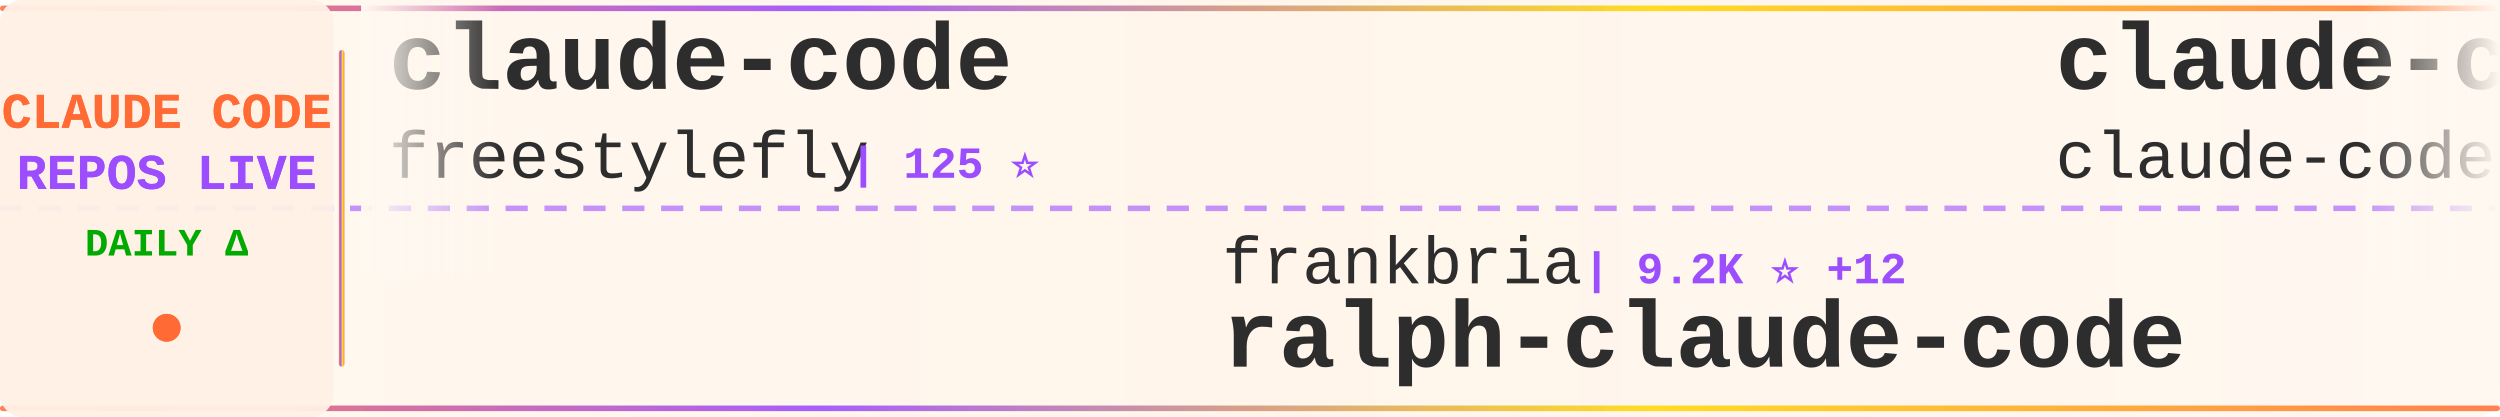
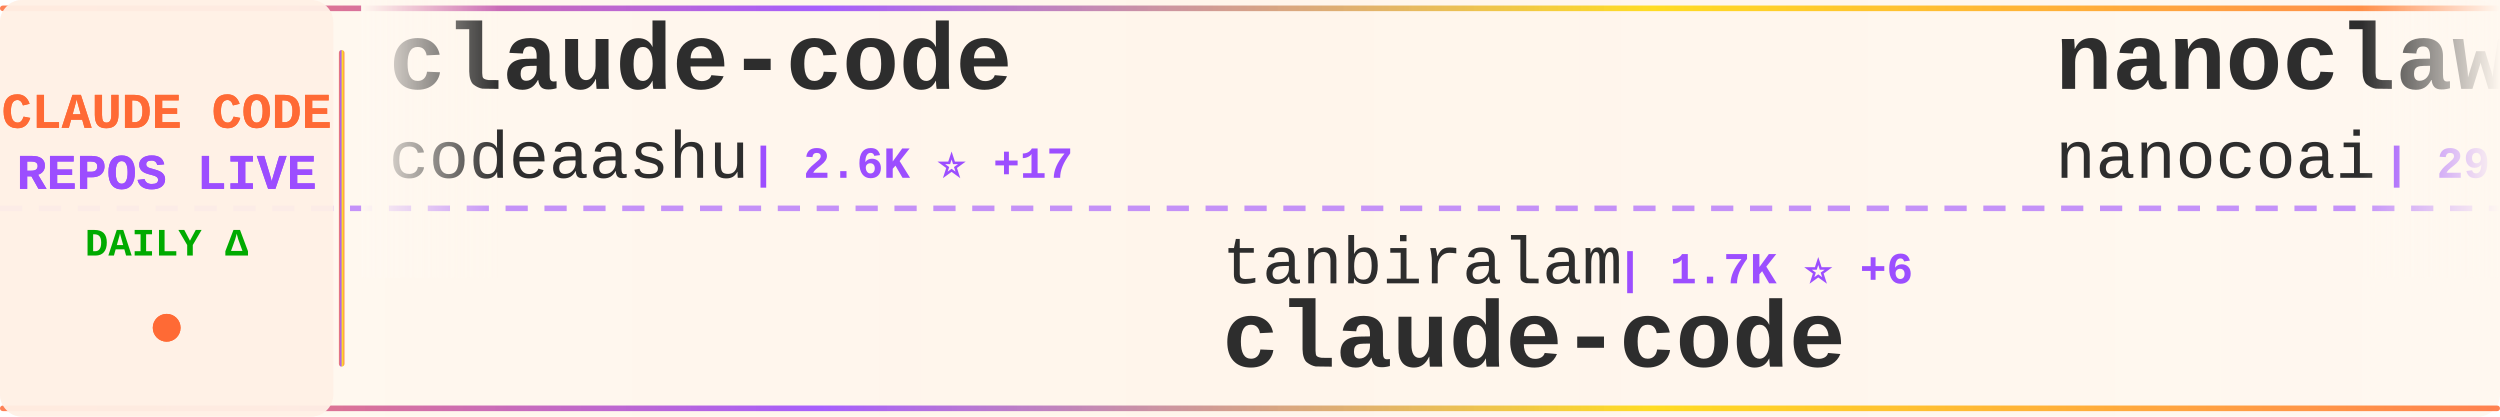
<svg xmlns="http://www.w3.org/2000/svg" width="900" height="150">
  <defs>
    <linearGradient id="tickerBg" x1="0%" y1="0%" x2="100%" y2="0%">
      <stop offset="0%" style="stop-color:#fff8f0;stop-opacity:0.98" />
      <stop offset="50%" style="stop-color:#fff5eb;stop-opacity:1" />
      <stop offset="100%" style="stop-color:#fff8f0;stop-opacity:0.98" />
    </linearGradient>
    <linearGradient id="borderGrad" x1="0%" y1="0%" x2="100%" y2="0%">
      <stop offset="0%" style="stop-color:#FF6B35;stop-opacity:0.85">
        <animate attributeName="stop-opacity" values="0.85;1;0.85" dur="2s" repeatCount="indefinite" />
      </stop>
      <stop offset="33%" style="stop-color:#9C4EFF;stop-opacity:0.9">
        <animate attributeName="stop-opacity" values="0.9;1;0.9" dur="2.2s" repeatCount="indefinite" />
      </stop>
      <stop offset="66%" style="stop-color:#FFD700;stop-opacity:0.85">
        <animate attributeName="stop-opacity" values="0.85;1;0.85" dur="1.8s" repeatCount="indefinite" />
      </stop>
      <stop offset="100%" style="stop-color:#FF6B35;stop-opacity:0.85">
        <animate attributeName="stop-opacity" values="0.85;1;0.85" dur="2s" repeatCount="indefinite" />
      </stop>
    </linearGradient>
    <filter id="textGlow">
      <feGaussianBlur stdDeviation="0.15" result="coloredBlur" />
      <feMerge>
        <feMergeNode in="coloredBlur" />
        <feMergeNode in="SourceGraphic" />
      </feMerge>
    </filter>
    <filter id="metricGlow">
      <feGaussianBlur stdDeviation="0.2" result="coloredBlur" />
      <feMerge>
        <feMergeNode in="coloredBlur" />
        <feMergeNode in="SourceGraphic" />
      </feMerge>
    </filter>
    <linearGradient id="leftFade" x1="0%" y1="0%" x2="100%" y2="0%">
      <stop offset="0%" style="stop-color:#fff8f0;stop-opacity:1" />
      <stop offset="100%" style="stop-color:#fff8f0;stop-opacity:0" />
    </linearGradient>
    <linearGradient id="rightFade" x1="0%" y1="0%" x2="100%" y2="0%">
      <stop offset="0%" style="stop-color:#fff8f0;stop-opacity:0" />
      <stop offset="100%" style="stop-color:#fff8f0;stop-opacity:1" />
    </linearGradient>
  </defs>
  <rect width="900" height="150" fill="url(#tickerBg)" rx="8" />
  <rect x="0" y="2" width="900" height="2" fill="url(#borderGrad)" rx="1" />
  <rect x="0" y="146" width="900" height="2" fill="url(#borderGrad)" rx="1" />
  <line x1="0" y1="75" x2="900" y2="75" stroke="#9C4EFF" stroke-width="2" stroke-dasharray="8 6" opacity="0.6" />
  <rect x="0" y="0" width="120" height="150" fill="#fff0e6" opacity="0.95" rx="8" />
  <text x="60" y="46" font-family="'Courier New', monospace" font-size="18" font-weight="bold" fill="#FF6B35" text-anchor="middle" filter="url(#textGlow)">
    CLAUDE CODE
  </text>
  <text x="60" y="68" font-family="'Courier New', monospace" font-size="18" font-weight="bold" fill="#9C4EFF" text-anchor="middle" filter="url(#textGlow)">
    REPOS LIVE
  </text>
  <text x="60" y="92" font-family="'Courier New', monospace" font-size="14" font-weight="bold" fill="#00aa00" text-anchor="middle">
    DAILY Δ
  </text>
  <circle cx="60" cy="118" r="5" fill="#FF6B35" filter="url(#metricGlow)">
    <animate attributeName="r" values="4;6;4" dur="1.5s" repeatCount="indefinite" />
    <animate attributeName="opacity" values="0.6;1;0.6" dur="1.5s" repeatCount="indefinite" />
  </circle>
  <rect x="122" y="18" width="2" height="114" fill="url(#borderGrad)" rx="1" />
  <clipPath id="tickerClip">
    <rect x="130" y="0" width="770" height="150" />
  </clipPath>
  <g clip-path="url(#tickerClip)">
    <g id="tickerItems">
      <animateTransform attributeName="transform" attributeType="XML" type="translate" from="0 0" to="-3000 0" dur="54s" repeatCount="indefinite" />
      <g transform="translate(0, 0)">
        <text x="140" y="32" font-family="'Courier New', monospace" font-size="34" font-weight="bold" fill="#2d2d2d">claude-code</text>
-         <text x="140" y="64" font-family="'Courier New', monospace" font-size="24" font-weight="normal" fill="#2d2d2d" opacity="1.0">freestylefly</text>
-         <text x="306" y="64" font-family="'Courier New', monospace" font-size="16" font-weight="bold" fill="#9C4EFF"> | 125 ⭐</text>
+         <text x="140" y="64" font-family="'Courier New', monospace" font-size="24" font-weight="normal" fill="#2d2d2d" opacity="1.0">codeaashu</text>
+         <text x="270" y="64" font-family="'Courier New', monospace" font-size="16" font-weight="bold" fill="#9C4EFF"> | 2.6K ⭐ +17</text>
      </g>
      <g transform="translate(300, 0)">
-         <text x="140" y="102" font-family="'Courier New', monospace" font-size="24" font-weight="normal" fill="#2d2d2d" opacity="1.0">frankbria</text>
-         <text x="270" y="102" font-family="'Courier New', monospace" font-size="16" font-weight="bold" fill="#9C4EFF"> | 9.2K ⭐ +12</text>
-         <text x="140" y="132" font-family="'Courier New', monospace" font-size="34" font-weight="bold" fill="#2d2d2d">ralph-claude-code</text>
+         <text x="140" y="102" font-family="'Courier New', monospace" font-size="24" font-weight="normal" fill="#2d2d2d" opacity="1.0">tanbiralam</text>
+         <text x="282" y="102" font-family="'Courier New', monospace" font-size="16" font-weight="bold" fill="#9C4EFF"> | 1.7K ⭐ +6</text>
+         <text x="140" y="132" font-family="'Courier New', monospace" font-size="34" font-weight="bold" fill="#2d2d2d">claude-code</text>
      </g>
      <g transform="translate(600, 0)">
-         <text x="140" y="32" font-family="'Courier New', monospace" font-size="34" font-weight="bold" fill="#2d2d2d">claude-code</text>
-         <text x="140" y="64" font-family="'Courier New', monospace" font-size="24" font-weight="normal" fill="#2d2d2d" opacity="1.0">claude-code-best</text>
-         <text x="354" y="64" font-family="'Courier New', monospace" font-size="16" font-weight="bold" fill="#9C4EFF"> | 18.4K ⭐ +65</text>
+         <text x="140" y="32" font-family="'Courier New', monospace" font-size="34" font-weight="bold" fill="#2d2d2d">nanoclaw</text>
+         <text x="140" y="64" font-family="'Courier New', monospace" font-size="24" font-weight="normal" fill="#2d2d2d" opacity="1.0">nanocoai</text>
+         <text x="258" y="64" font-family="'Courier New', monospace" font-size="16" font-weight="bold" fill="#9C4EFF"> | 29.0K ⭐ +54</text>
      </g>
      <g transform="translate(900, 0)">
-         <text x="140" y="102" font-family="'Courier New', monospace" font-size="24" font-weight="normal" fill="#2d2d2d" opacity="1.0">Maciek-roboblog</text>
-         <text x="342" y="102" font-family="'Courier New', monospace" font-size="16" font-weight="bold" fill="#9C4EFF"> | 8.0K ⭐ +10</text>
-         <text x="140" y="132" font-family="'Courier New', monospace" font-size="34" font-weight="bold" fill="#2d2d2d">Claude-Code-Usage-Monito...</text>
+         <text x="140" y="102" font-family="'Courier New', monospace" font-size="24" font-weight="normal" fill="#2d2d2d" opacity="1.0">feiskyer</text>
+         <text x="258" y="102" font-family="'Courier New', monospace" font-size="16" font-weight="bold" fill="#9C4EFF"> | 1.5K ⭐ +3</text>
+         <text x="140" y="132" font-family="'Courier New', monospace" font-size="34" font-weight="bold" fill="#2d2d2d">claude-code-settings</text>
      </g>
      <g transform="translate(1200, 0)">
-         <text x="140" y="32" font-family="'Courier New', monospace" font-size="34" font-weight="bold" fill="#2d2d2d">collection-claude-code-s...</text>
-         <text x="140" y="64" font-family="'Courier New', monospace" font-size="24" font-weight="normal" fill="#2d2d2d" opacity="1.0">chauncygu</text>
-         <text x="270" y="64" font-family="'Courier New', monospace" font-size="16" font-weight="bold" fill="#9C4EFF"> | 2.5K ⭐ +9</text>
+         <text x="140" y="32" font-family="'Courier New', monospace" font-size="34" font-weight="bold" fill="#2d2d2d">claude-code</text>
+         <text x="140" y="64" font-family="'Courier New', monospace" font-size="24" font-weight="normal" fill="#2d2d2d" opacity="1.0">RishabhK103</text>
+         <text x="294" y="64" font-family="'Courier New', monospace" font-size="16" font-weight="bold" fill="#9C4EFF"> | 82 ⭐</text>
      </g>
      <g transform="translate(1500, 0)">
-         <text x="140" y="102" font-family="'Courier New', monospace" font-size="24" font-weight="normal" fill="#2d2d2d" opacity="1.0">liuup</text>
-         <text x="222" y="102" font-family="'Courier New', monospace" font-size="16" font-weight="bold" fill="#9C4EFF"> | 2.6K ⭐ +28</text>
-         <text x="140" y="132" font-family="'Courier New', monospace" font-size="34" font-weight="bold" fill="#2d2d2d">claude-code-analysis</text>
+         <text x="140" y="102" font-family="'Courier New', monospace" font-size="24" font-weight="normal" fill="#2d2d2d" opacity="1.0">fuergaosi233</text>
+         <text x="306" y="102" font-family="'Courier New', monospace" font-size="16" font-weight="bold" fill="#9C4EFF"> | 2.6K ⭐ +2</text>
+         <text x="140" y="132" font-family="'Courier New', monospace" font-size="34" font-weight="bold" fill="#2d2d2d">claude-code-proxy</text>
      </g>
      <g transform="translate(1800, 0)">
-         <text x="140" y="32" font-family="'Courier New', monospace" font-size="34" font-weight="bold" fill="#2d2d2d">claude-code-local</text>
-         <text x="140" y="64" font-family="'Courier New', monospace" font-size="24" font-weight="normal" fill="#2d2d2d" opacity="1.0">nicedreamzapp</text>
-         <text x="318" y="64" font-family="'Courier New', monospace" font-size="16" font-weight="bold" fill="#9C4EFF"> | 2.6K ⭐ +7</text>
+         <text x="140" y="32" font-family="'Courier New', monospace" font-size="34" font-weight="bold" fill="#2d2d2d">claude-code-cli</text>
+         <text x="140" y="64" font-family="'Courier New', monospace" font-size="24" font-weight="normal" fill="#2d2d2d" opacity="1.0">huangserva</text>
+         <text x="282" y="64" font-family="'Courier New', monospace" font-size="16" font-weight="bold" fill="#9C4EFF"> | 586 ⭐ +1</text>
      </g>
      <g transform="translate(2100, 0)">
-         <text x="140" y="102" font-family="'Courier New', monospace" font-size="24" font-weight="normal" fill="#2d2d2d" opacity="1.0">guanshan</text>
-         <text x="258" y="102" font-family="'Courier New', monospace" font-size="16" font-weight="bold" fill="#9C4EFF"> | 59 ⭐</text>
-         <text x="140" y="132" font-family="'Courier New', monospace" font-size="34" font-weight="bold" fill="#2d2d2d">ClaudeCode</text>
+         <text x="140" y="102" font-family="'Courier New', monospace" font-size="24" font-weight="normal" fill="#2d2d2d" opacity="1.0">Pimzino</text>
+         <text x="246" y="102" font-family="'Courier New', monospace" font-size="16" font-weight="bold" fill="#9C4EFF"> | 3.7K ⭐ +1</text>
+         <text x="140" y="132" font-family="'Courier New', monospace" font-size="34" font-weight="bold" fill="#2d2d2d">claude-code-spec-workflo...</text>
      </g>
      <g transform="translate(2400, 0)">
-         <text x="140" y="32" font-family="'Courier New', monospace" font-size="34" font-weight="bold" fill="#2d2d2d">Claude-code</text>
-         <text x="140" y="64" font-family="'Courier New', monospace" font-size="24" font-weight="normal" fill="#2d2d2d" opacity="1.0">fazxes</text>
-         <text x="234" y="64" font-family="'Courier New', monospace" font-size="16" font-weight="bold" fill="#9C4EFF"> | 216 ⭐ +1</text>
+         <text x="140" y="32" font-family="'Courier New', monospace" font-size="34" font-weight="bold" fill="#2d2d2d">claude-code</text>
+         <text x="140" y="64" font-family="'Courier New', monospace" font-size="24" font-weight="normal" fill="#2d2d2d" opacity="1.0">xorespesp</text>
+         <text x="270" y="64" font-family="'Courier New', monospace" font-size="16" font-weight="bold" fill="#9C4EFF"> | 224 ⭐</text>
      </g>
      <g transform="translate(2700, 0)">
-         <text x="140" y="102" font-family="'Courier New', monospace" font-size="24" font-weight="normal" fill="#2d2d2d" opacity="1.0">pedrohcgs</text>
-         <text x="270" y="102" font-family="'Courier New', monospace" font-size="16" font-weight="bold" fill="#9C4EFF"> | 1.1K ⭐ +5</text>
-         <text x="140" y="132" font-family="'Courier New', monospace" font-size="34" font-weight="bold" fill="#2d2d2d">claude-code-my-workflow</text>
+         <text x="140" y="102" font-family="'Courier New', monospace" font-size="24" font-weight="normal" fill="#2d2d2d" opacity="1.0">VoltAgent</text>
+         <text x="270" y="102" font-family="'Courier New', monospace" font-size="16" font-weight="bold" fill="#9C4EFF"> | 20.1K ⭐ +72</text>
+         <text x="140" y="132" font-family="'Courier New', monospace" font-size="34" font-weight="bold" fill="#2d2d2d">awesome-claude-code-suba...</text>
      </g>
      <g transform="translate(3000, 0)">
        <text x="140" y="32" font-family="'Courier New', monospace" font-size="34" font-weight="bold" fill="#2d2d2d">claude-code</text>
-         <text x="140" y="64" font-family="'Courier New', monospace" font-size="24" font-weight="normal" fill="#2d2d2d" opacity="1.0">freestylefly</text>
-         <text x="306" y="64" font-family="'Courier New', monospace" font-size="16" font-weight="bold" fill="#9C4EFF"> | 125 ⭐</text>
+         <text x="140" y="64" font-family="'Courier New', monospace" font-size="24" font-weight="normal" fill="#2d2d2d" opacity="1.0">codeaashu</text>
+         <text x="270" y="64" font-family="'Courier New', monospace" font-size="16" font-weight="bold" fill="#9C4EFF"> | 2.6K ⭐ +17</text>
      </g>
      <g transform="translate(3300, 0)">
-         <text x="140" y="102" font-family="'Courier New', monospace" font-size="24" font-weight="normal" fill="#2d2d2d" opacity="1.0">frankbria</text>
-         <text x="270" y="102" font-family="'Courier New', monospace" font-size="16" font-weight="bold" fill="#9C4EFF"> | 9.2K ⭐ +12</text>
-         <text x="140" y="132" font-family="'Courier New', monospace" font-size="34" font-weight="bold" fill="#2d2d2d">ralph-claude-code</text>
+         <text x="140" y="102" font-family="'Courier New', monospace" font-size="24" font-weight="normal" fill="#2d2d2d" opacity="1.0">tanbiralam</text>
+         <text x="282" y="102" font-family="'Courier New', monospace" font-size="16" font-weight="bold" fill="#9C4EFF"> | 1.7K ⭐ +6</text>
+         <text x="140" y="132" font-family="'Courier New', monospace" font-size="34" font-weight="bold" fill="#2d2d2d">claude-code</text>
      </g>
      <g transform="translate(3600, 0)">
-         <text x="140" y="32" font-family="'Courier New', monospace" font-size="34" font-weight="bold" fill="#2d2d2d">claude-code</text>
-         <text x="140" y="64" font-family="'Courier New', monospace" font-size="24" font-weight="normal" fill="#2d2d2d" opacity="1.0">claude-code-best</text>
-         <text x="354" y="64" font-family="'Courier New', monospace" font-size="16" font-weight="bold" fill="#9C4EFF"> | 18.4K ⭐ +65</text>
+         <text x="140" y="32" font-family="'Courier New', monospace" font-size="34" font-weight="bold" fill="#2d2d2d">nanoclaw</text>
+         <text x="140" y="64" font-family="'Courier New', monospace" font-size="24" font-weight="normal" fill="#2d2d2d" opacity="1.0">nanocoai</text>
+         <text x="258" y="64" font-family="'Courier New', monospace" font-size="16" font-weight="bold" fill="#9C4EFF"> | 29.0K ⭐ +54</text>
      </g>
      <g transform="translate(3900, 0)">
-         <text x="140" y="102" font-family="'Courier New', monospace" font-size="24" font-weight="normal" fill="#2d2d2d" opacity="1.0">Maciek-roboblog</text>
-         <text x="342" y="102" font-family="'Courier New', monospace" font-size="16" font-weight="bold" fill="#9C4EFF"> | 8.0K ⭐ +10</text>
-         <text x="140" y="132" font-family="'Courier New', monospace" font-size="34" font-weight="bold" fill="#2d2d2d">Claude-Code-Usage-Monito...</text>
+         <text x="140" y="102" font-family="'Courier New', monospace" font-size="24" font-weight="normal" fill="#2d2d2d" opacity="1.0">feiskyer</text>
+         <text x="258" y="102" font-family="'Courier New', monospace" font-size="16" font-weight="bold" fill="#9C4EFF"> | 1.5K ⭐ +3</text>
+         <text x="140" y="132" font-family="'Courier New', monospace" font-size="34" font-weight="bold" fill="#2d2d2d">claude-code-settings</text>
      </g>
    </g>
  </g>
  <rect x="130" y="0" width="50" height="100" fill="url(#leftFade)" />
  <rect x="850" y="0" width="50" height="100" fill="url(#rightFade)" />
</svg>
